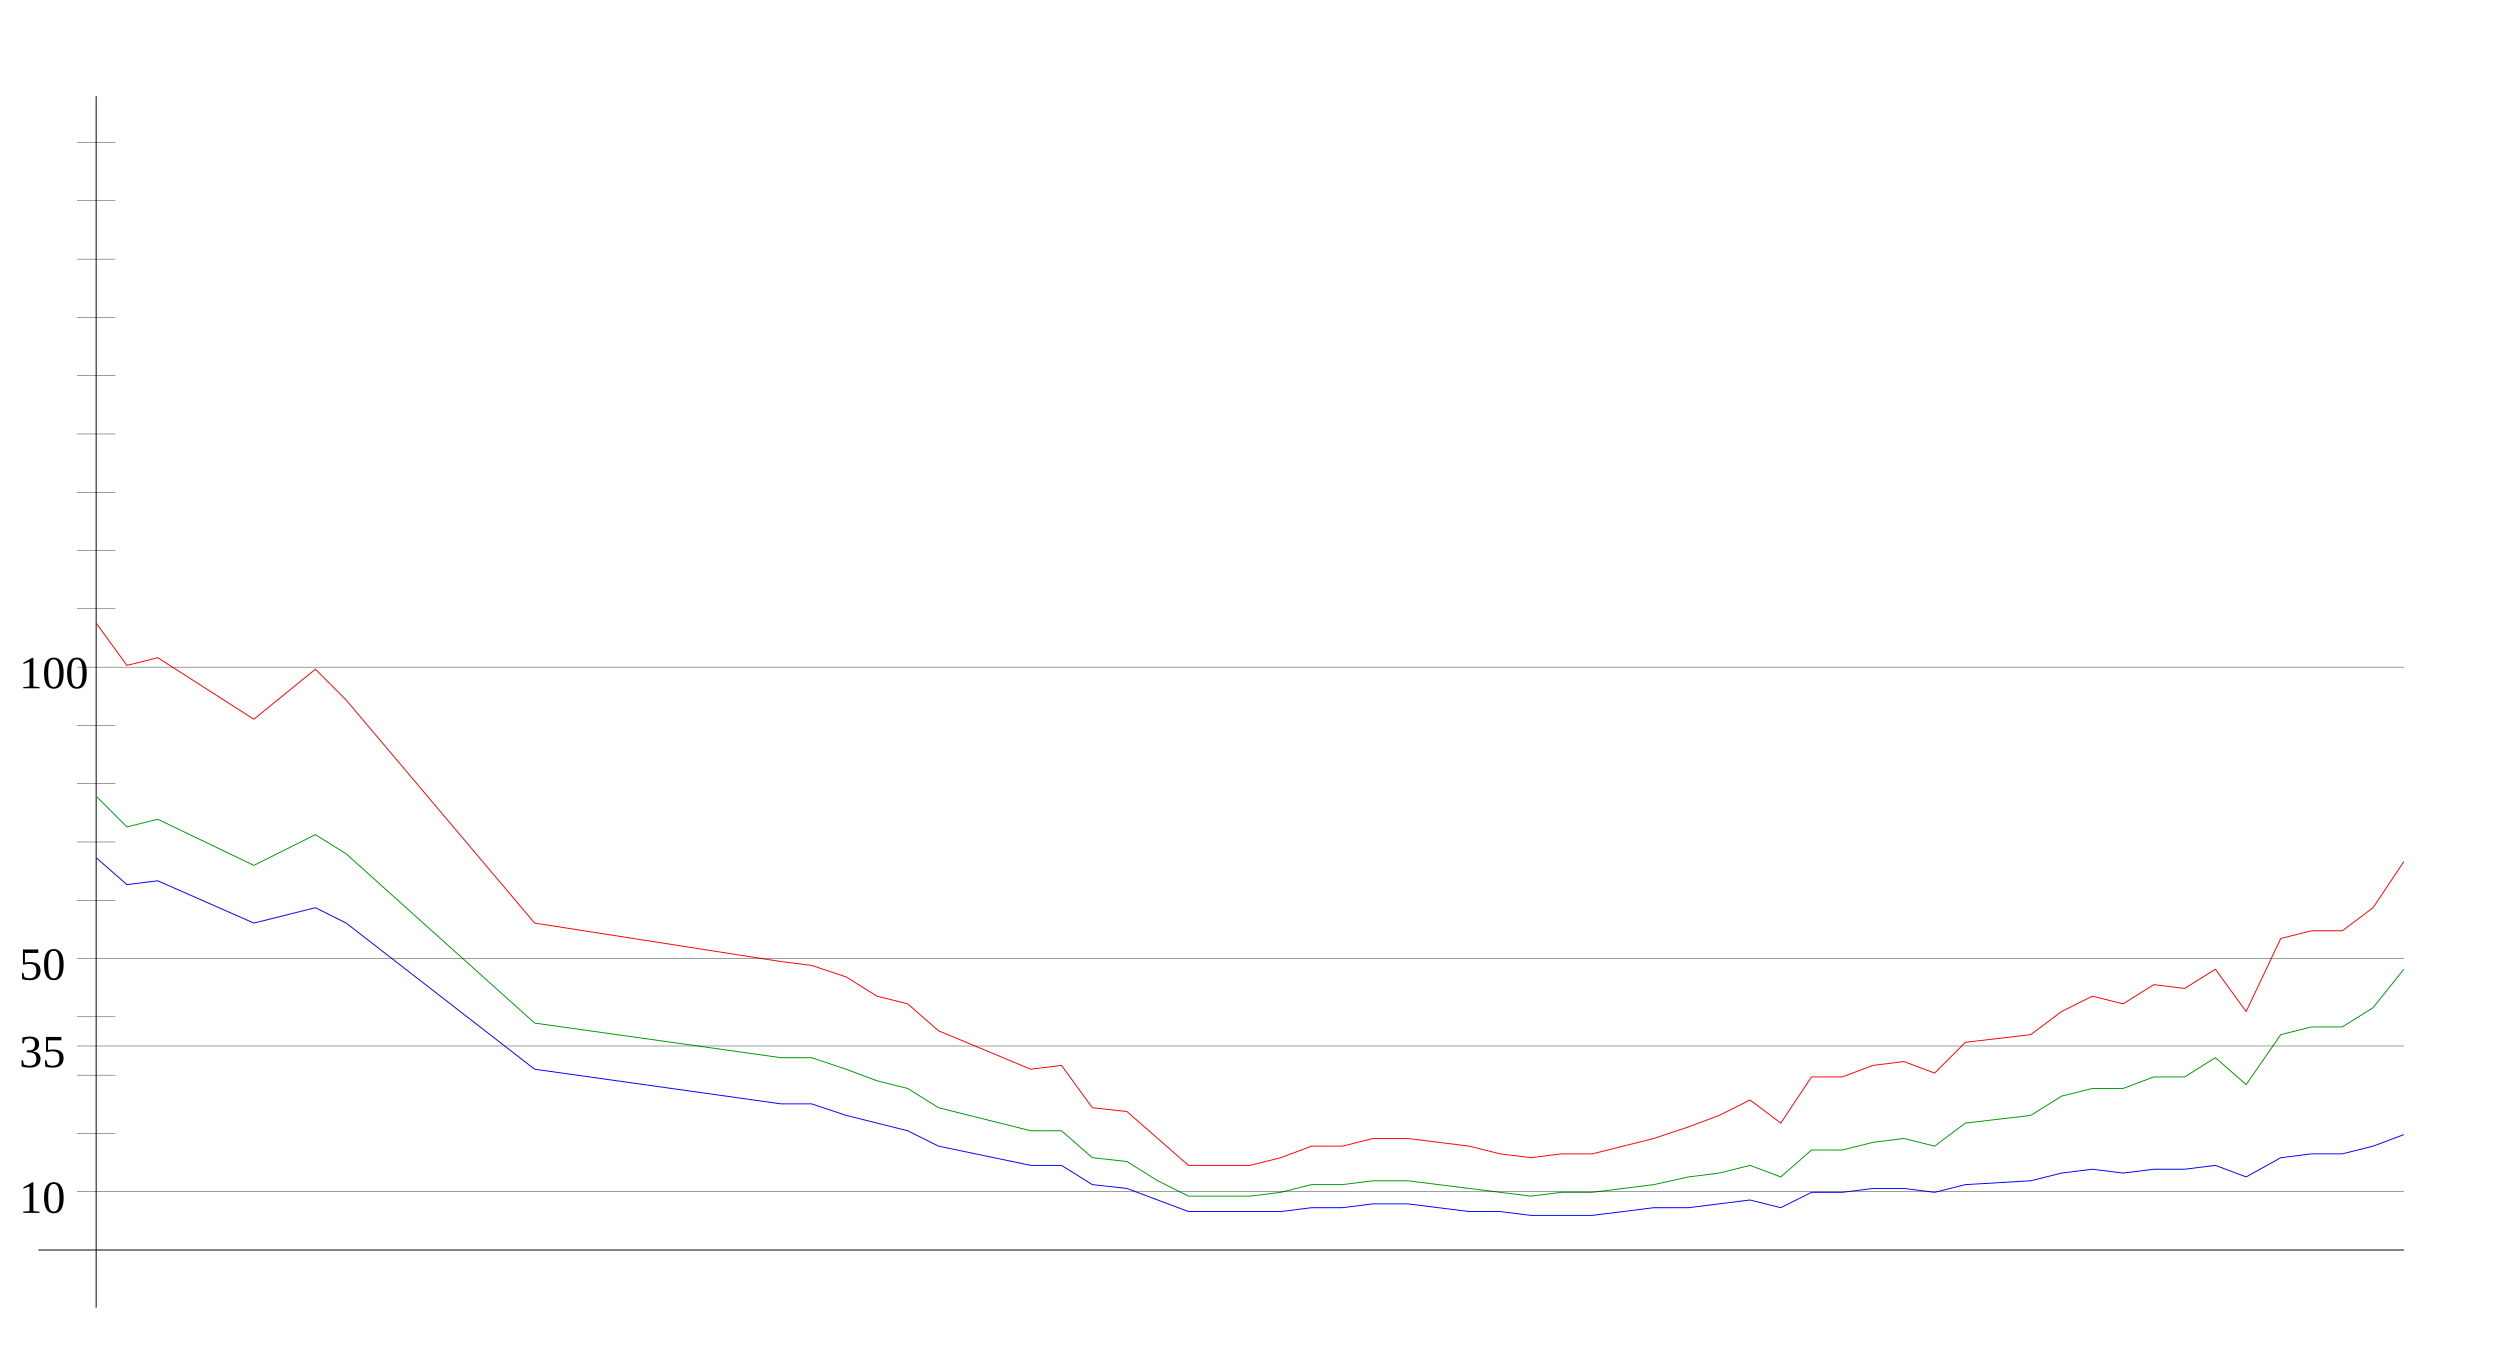
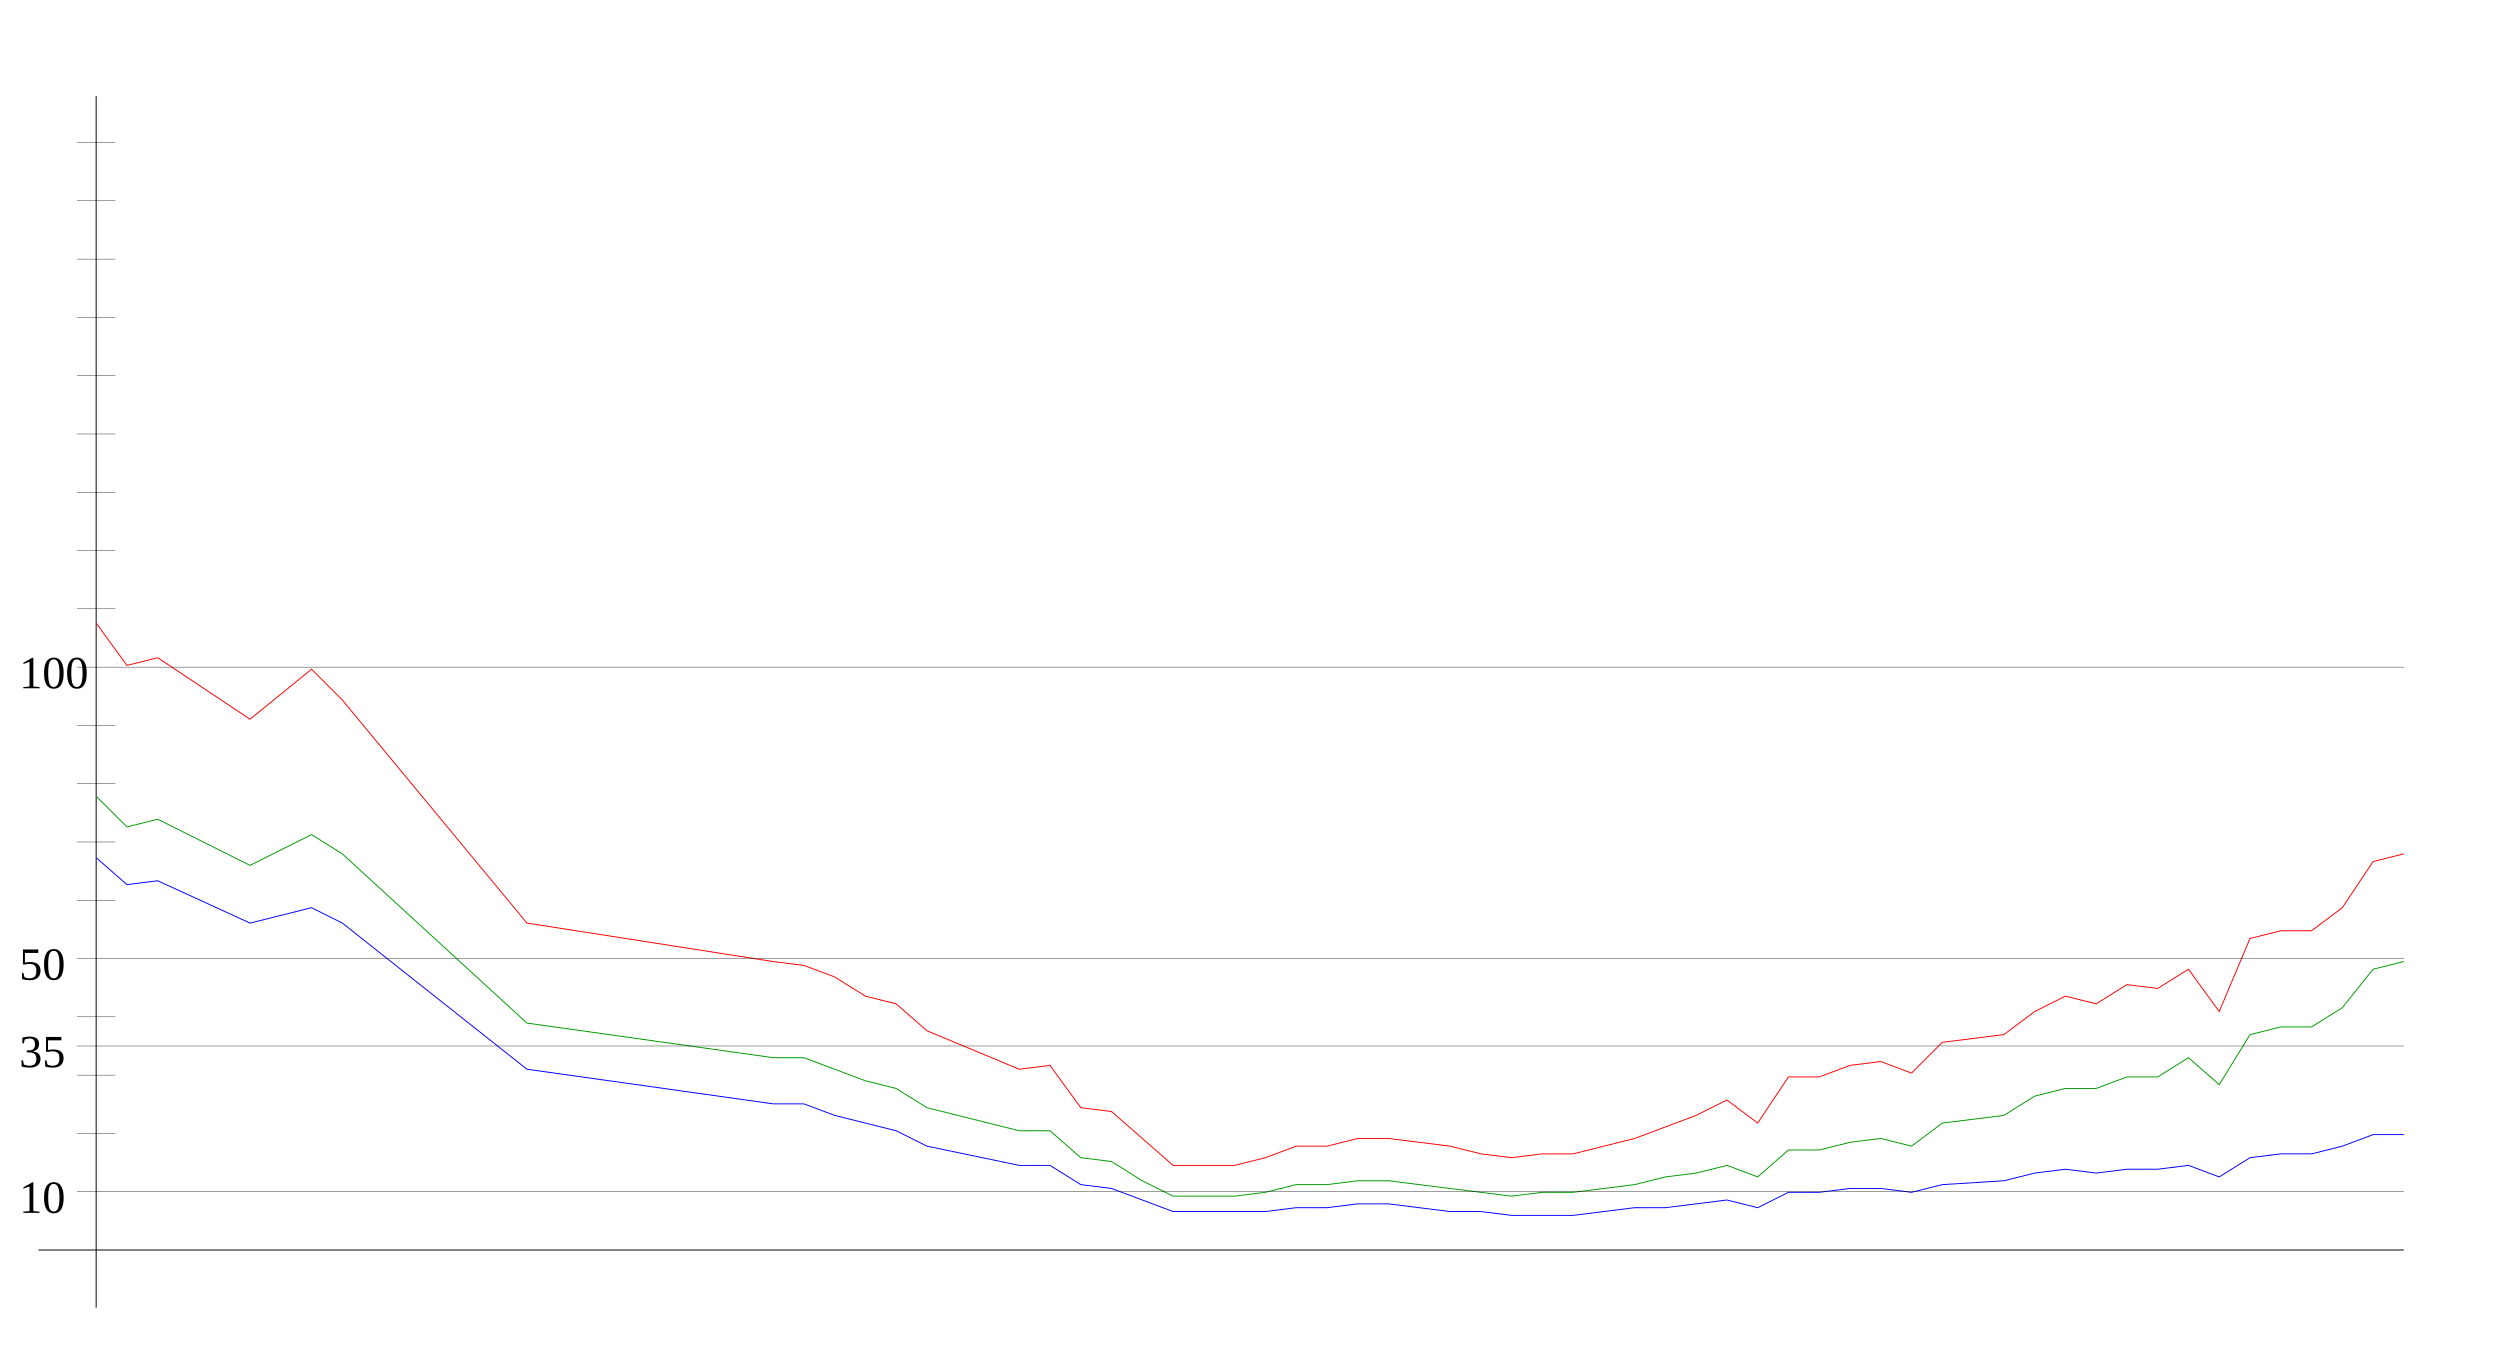
<svg xmlns="http://www.w3.org/2000/svg" width="650" height="350" version="1.1" id="sparkleline_DE-HB">
  <g id="layer1">
    <path style="fill:none;stroke:#000000;stroke-width:0.25px;" d="M 25,340 25,25" id="vertical_axis" />
    <path style="fill:none;stroke:#000000;stroke-width:0.25px;" d="M 10,325 625,325" id="horizontal_axis" />
-     <path style="fill:none;stroke:#0000ff;stroke-width:0.25px;" d="M 25,223  33,230 41,229 66,240 82,236 90,240 139,278 203,287 211,287  220,290 228,292 236,294 244,298 268,303 276,303 284,308 293,309  301,312 309,315 317,315 325,315 333,315 341,314 349,314 357,313  366,313 374,314 382,315 390,315 398,316 406,316 414,316 422,315  430,314 439,314 447,313 455,312 463,314 471,310 479,310 487,309  495,309 503,310 511,308 528,307 536,305 544,304 552,305 560,304  568,304 576,303 584,306 593,301 601,300 609,300 617,298 625,295 " id="cases7_100k" />
-     <path style="fill:none;stroke:#009900;stroke-width:0.25px;" d="M 25,207  33,215 41,213 66,225 82,217 90,222 139,266 203,275 211,275  220,278 228,281 236,283 244,288 268,294 276,294 284,301 293,302  301,307 309,311 317,311 325,311 333,310 341,308 349,308 357,307  366,307 374,308 382,309 390,310 398,311 406,310 414,310 422,309  430,308 439,306 447,305 455,303 463,306 471,299 479,299 487,297  495,296 503,298 511,292 528,290 536,285 544,283 552,283 560,280  568,280 576,275 584,282 593,269 601,267 609,267 617,262 625,252 " id="cases7_100k_nofullvac" />
-     <path style="fill:none;stroke:#ff0000;stroke-width:0.25px;" d="M 25,162  33,173 41,171 66,187 82,174 90,182 139,240 203,250 211,251  220,254 228,259 236,261 244,268 268,278 276,277 284,288 293,289  301,296 309,303 317,303 325,303 333,301 341,298 349,298 357,296  366,296 374,297 382,298 390,300 398,301 406,300 414,300 422,298  430,296 439,293 447,290 455,286 463,292 471,280 479,280 487,277  495,276 503,279 511,271 528,269 536,263 544,259 552,261 560,256  568,257 576,252 584,263 593,244 601,242 609,242 617,236 625,224 " id="cases7_100k_novac" />
+     <path style="fill:none;stroke:#0000ff;stroke-width:0.25px;" d="M 25,223  33,230 41,229 65,240 81,236 89,240 137,278 201,287 209,287  217,290 225,292 233,294 241,298 265,303 273,303 281,308 289,309  297,312 305,315 313,315 321,315 329,315 337,314 345,314 353,313  361,313 369,314 377,315 385,315 393,316 401,316 409,316 417,315  425,314 433,314 441,313 449,312 457,314 465,310 473,310 481,309  489,309 497,310 505,308 521,307 529,305 537,304 545,305 553,304  561,304 569,303 577,306 585,301 593,300 601,300 609,298 617,295  625,295" id="cases7_100k" />
+     <path style="fill:none;stroke:#009900;stroke-width:0.25px;" d="M 25,207  33,215 41,213 65,225 81,217 89,222 137,266 201,275 209,275  217,278 225,281 233,283 241,288 265,294 273,294 281,301 289,302  297,307 305,311 313,311 321,311 329,310 337,308 345,308 353,307  361,307 369,308 377,309 385,310 393,311 401,310 409,310 417,309  425,308 433,306 441,305 449,303 457,306 465,299 473,299 481,297  489,296 497,298 505,292 521,290 529,285 537,283 545,283 553,280  561,280 569,275 577,282 585,269 593,267 601,267 609,262 617,252  625,250" id="cases7_100k_nofullvac" />
+     <path style="fill:none;stroke:#ff0000;stroke-width:0.25px;" d="M 25,162  33,173 41,171 65,187 81,174 89,182 137,240 201,250 209,251  217,254 225,259 233,261 241,268 265,278 273,277 281,288 289,289  297,296 305,303 313,303 321,303 329,301 337,298 345,298 353,296  361,296 369,297 377,298 385,300 393,301 401,300 409,300 417,298  425,296 433,293 441,290 449,286 457,292 465,280 473,280 481,277  489,276 497,279 505,271 521,269 529,263 537,259 545,261 553,256  561,257 569,252 577,263 585,244 593,242 601,242 609,236 617,224  625,222" id="cases7_100k_novac" />
    <path style="fill:none;stroke:#000000;stroke-width:0.1px;" d="M 20,309.845 625,309.845" id="yaxis_10" />
    <text xml:space="preserve" style="font-size:12px" x="5" y="315.345" id="hline_caption10">
      <tspan id="hline_caption_10" x="5" y="315.345">10</tspan>
    </text>
    <path style="fill:none;stroke:#000000;stroke-width:0.1px;" d="M 20,294.69 30,294.69" id="yaxis_20" />
    <path style="fill:none;stroke:#000000;stroke-width:0.1px;" d="M 20,279.536 30,279.536" id="yaxis_30" />
    <path style="fill:none;stroke:#000000;stroke-width:0.1px;" d="M 20,271.958 625,271.958" id="yaxis_35" />
    <text xml:space="preserve" style="font-size:12px" x="5" y="277.458" id="hline_caption35">
      <tspan id="hline_caption_35" x="5" y="277.458">35</tspan>
    </text>
    <path style="fill:none;stroke:#000000;stroke-width:0.1px;" d="M 20,264.381 30,264.381" id="yaxis_40" />
    <path style="fill:none;stroke:#000000;stroke-width:0.1px;" d="M 20,249.226 625,249.226" id="yaxis_50" />
    <text xml:space="preserve" style="font-size:12px" x="5" y="254.726" id="hline_caption50">
      <tspan id="hline_caption_50" x="5" y="254.726">50</tspan>
    </text>
    <path style="fill:none;stroke:#000000;stroke-width:0.1px;" d="M 20,234.071 30,234.071" id="yaxis_60" />
    <path style="fill:none;stroke:#000000;stroke-width:0.1px;" d="M 20,218.916 30,218.916" id="yaxis_70" />
    <path style="fill:none;stroke:#000000;stroke-width:0.1px;" d="M 20,203.762 30,203.762" id="yaxis_80" />
    <path style="fill:none;stroke:#000000;stroke-width:0.1px;" d="M 20,188.607 30,188.607" id="yaxis_90" />
    <path style="fill:none;stroke:#000000;stroke-width:0.1px;" d="M 20,173.452 625,173.452" id="yaxis_100" />
    <text xml:space="preserve" style="font-size:12px" x="5" y="178.952" id="hline_caption100">
      <tspan id="hline_caption_100" x="5" y="178.952">100</tspan>
    </text>
    <path style="fill:none;stroke:#000000;stroke-width:0.1px;" d="M 20,158.297 30,158.297" id="yaxis_110" />
    <path style="fill:none;stroke:#000000;stroke-width:0.1px;" d="M 20,143.142 30,143.142" id="yaxis_120" />
    <path style="fill:none;stroke:#000000;stroke-width:0.1px;" d="M 20,127.988 30,127.988" id="yaxis_130" />
    <path style="fill:none;stroke:#000000;stroke-width:0.1px;" d="M 20,112.833 30,112.833" id="yaxis_140" />
    <path style="fill:none;stroke:#000000;stroke-width:0.1px;" d="M 20,97.678 30,97.678" id="yaxis_150" />
    <path style="fill:none;stroke:#000000;stroke-width:0.1px;" d="M 20,82.523 30,82.523" id="yaxis_160" />
    <path style="fill:none;stroke:#000000;stroke-width:0.1px;" d="M 20,67.368 30,67.368" id="yaxis_170" />
    <path style="fill:none;stroke:#000000;stroke-width:0.1px;" d="M 20,52.214 30,52.214" id="yaxis_180" />
    <path style="fill:none;stroke:#000000;stroke-width:0.1px;" d="M 20,37.059 30,37.059" id="yaxis_190" />
  </g>
</svg>
